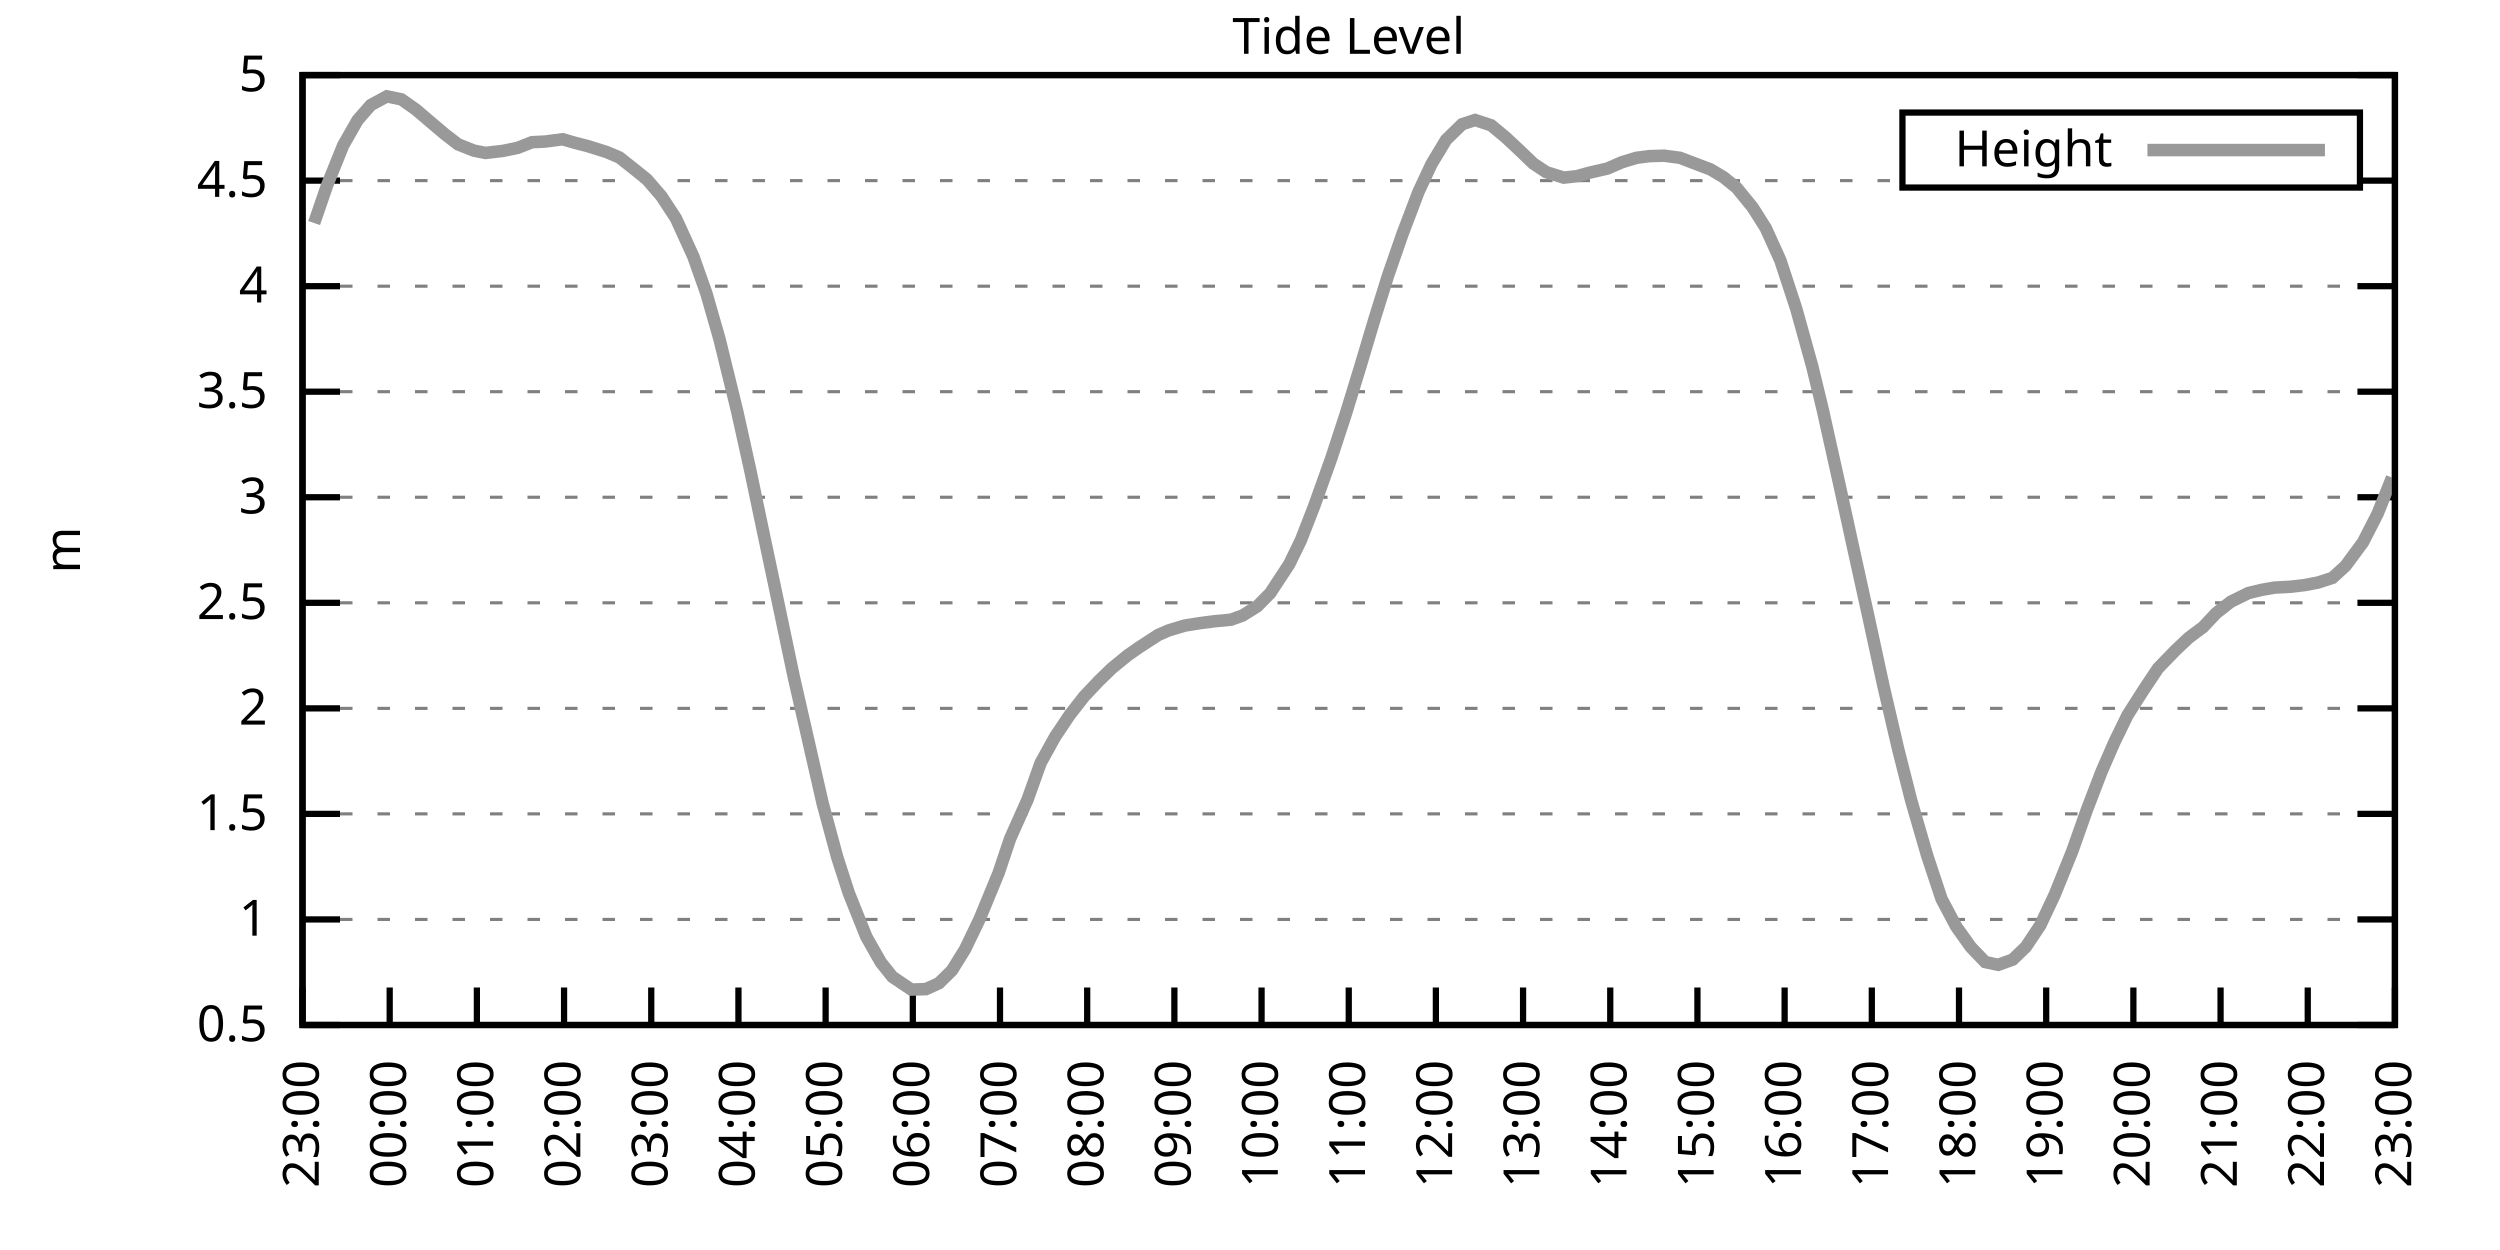
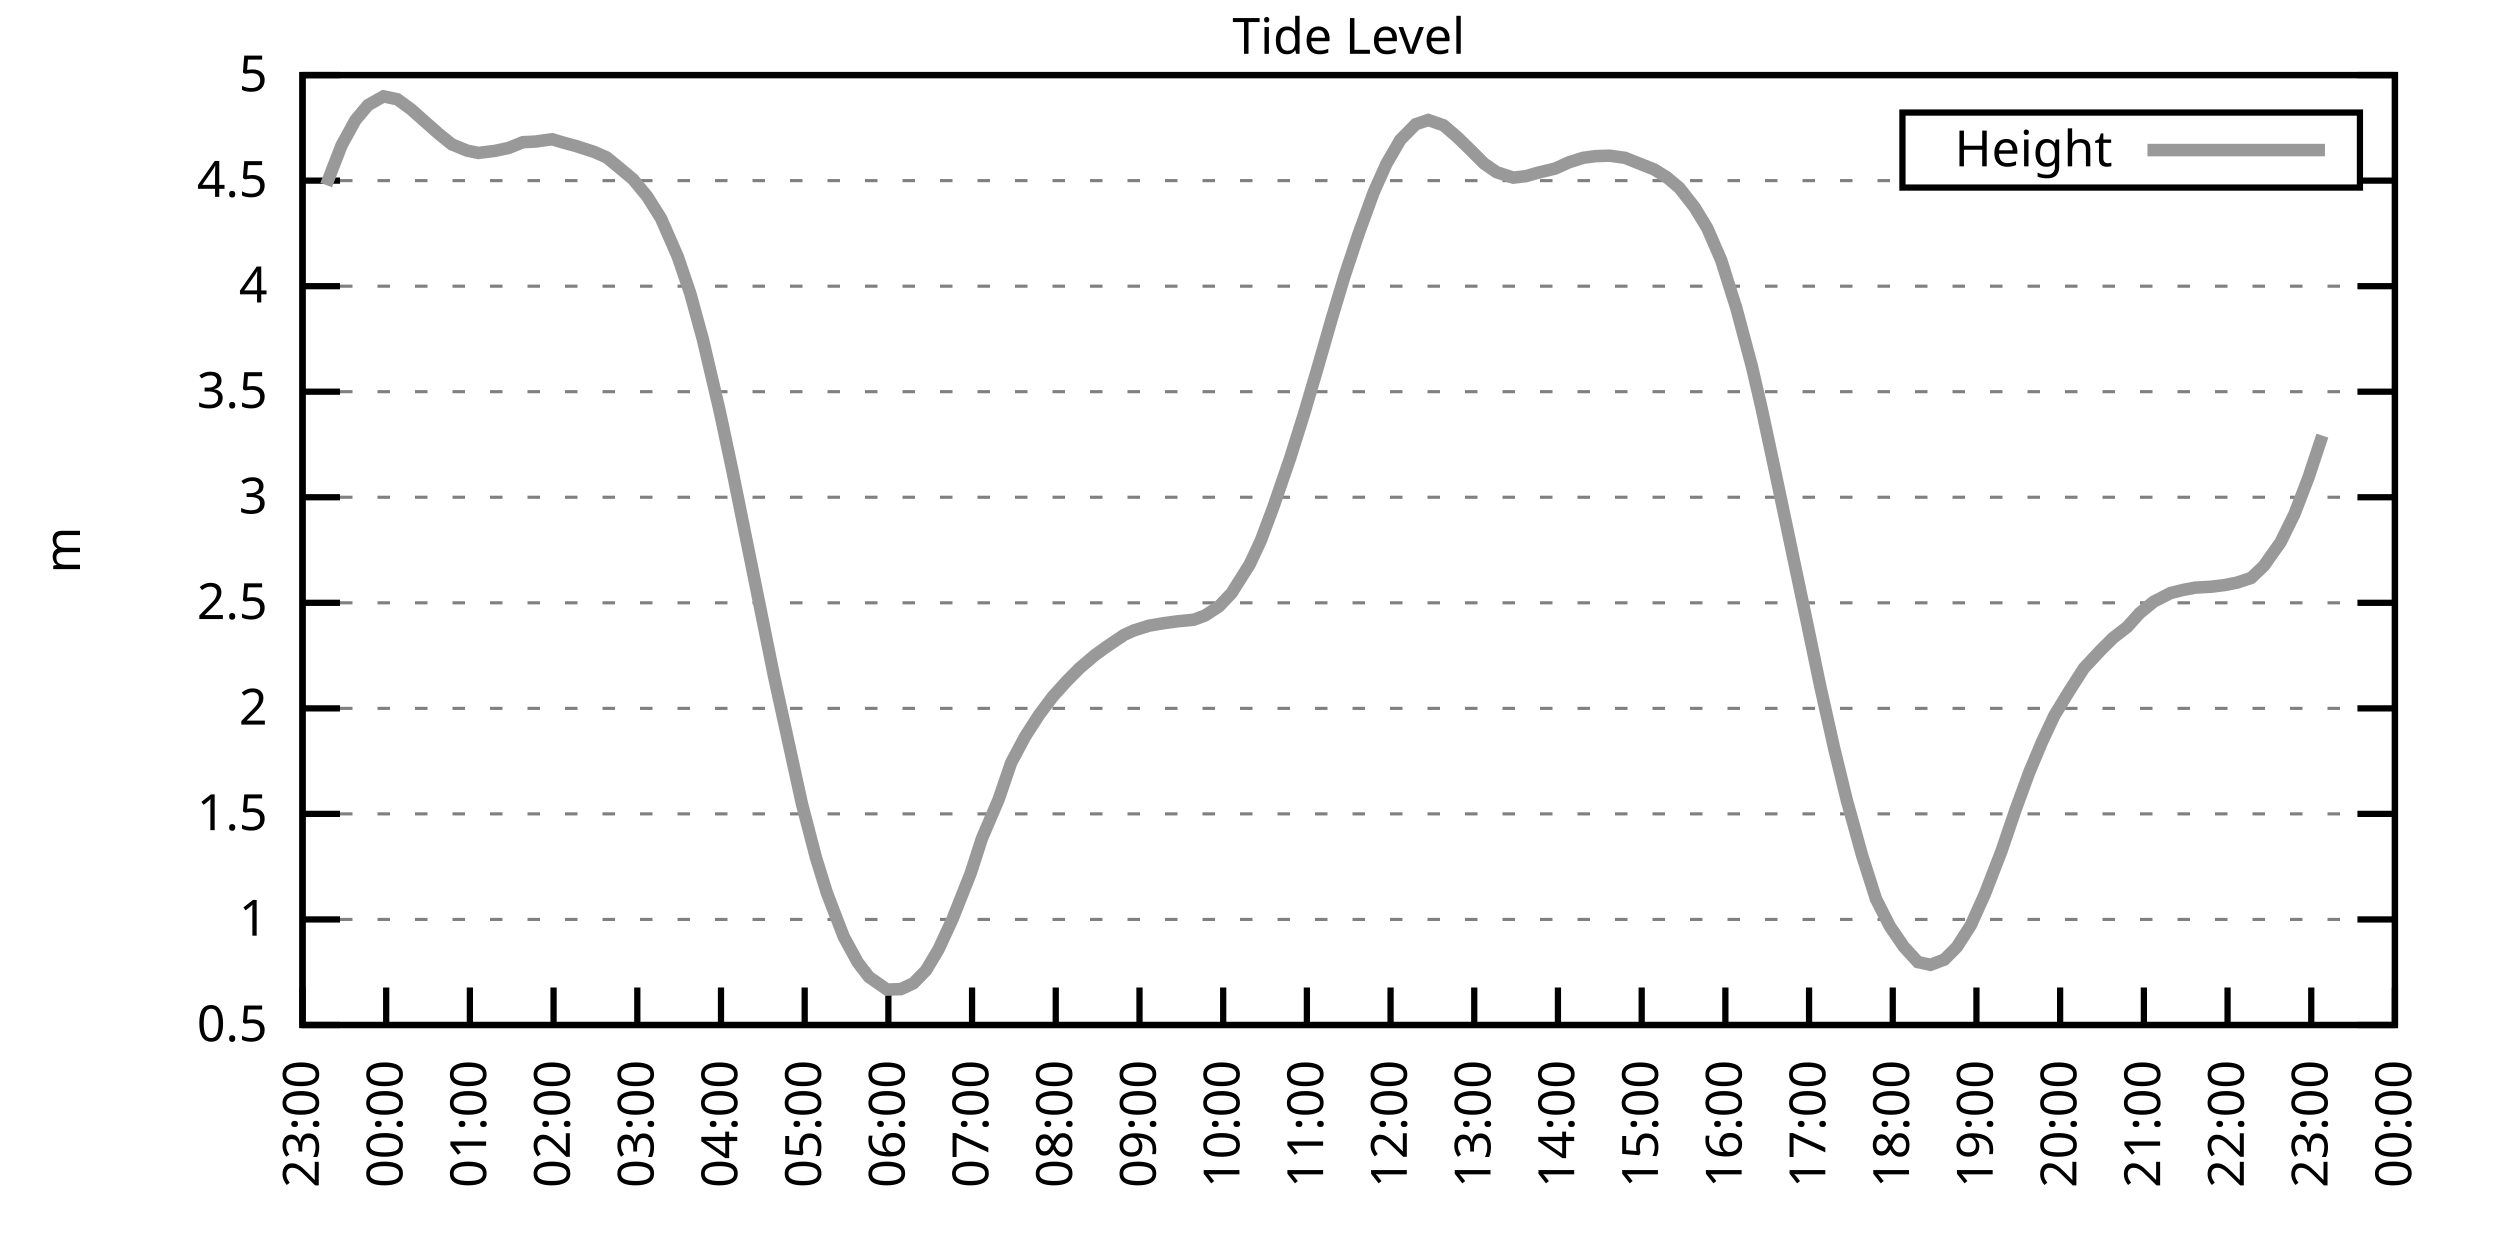
<svg xmlns="http://www.w3.org/2000/svg" xmlns:xlink="http://www.w3.org/1999/xlink" width="400" height="200" viewBox="0 0 400 200">
  <g id="gnuplot_canvas">
    <rect x="0" y="0" width="400" height="200" fill="none" />
    <defs>
      <circle id="gpDot" r="0.5" stroke-width="0.5" stroke="currentColor" />
      <path id="gpPt0" stroke-width="0.333" stroke="currentColor" d="M-1,0 h2 M0,-1 v2" />
      <path id="gpPt1" stroke-width="0.333" stroke="currentColor" d="M-1,-1 L1,1 M1,-1 L-1,1" />
      <path id="gpPt2" stroke-width="0.333" stroke="currentColor" d="M-1,0 L1,0 M0,-1 L0,1 M-1,-1 L1,1 M-1,1 L1,-1" />
      <rect id="gpPt3" stroke-width="0.333" stroke="currentColor" x="-1" y="-1" width="2" height="2" />
      <rect id="gpPt4" stroke-width="0.333" stroke="currentColor" fill="currentColor" x="-1" y="-1" width="2" height="2" />
      <circle id="gpPt5" stroke-width="0.333" stroke="currentColor" cx="0" cy="0" r="1" />
      <use xlink:href="#gpPt5" id="gpPt6" fill="currentColor" stroke="none" />
      <path id="gpPt7" stroke-width="0.333" stroke="currentColor" d="M0,-1.33 L-1.33,0.67 L1.33,0.67 z" />
      <use xlink:href="#gpPt7" id="gpPt8" fill="currentColor" stroke="none" />
      <use xlink:href="#gpPt7" id="gpPt9" stroke="currentColor" transform="rotate(180)" />
      <use xlink:href="#gpPt9" id="gpPt10" fill="currentColor" stroke="none" />
      <use xlink:href="#gpPt3" id="gpPt11" stroke="currentColor" transform="rotate(45)" />
      <use xlink:href="#gpPt11" id="gpPt12" fill="currentColor" stroke="none" />
      <path id="gpPt13" stroke-width="0.333" stroke="currentColor" d="M0,1.330 L1.265,0.411 L0.782,-1.067 L-0.782,-1.076 L-1.265,0.411 z" />
      <use xlink:href="#gpPt13" id="gpPt14" fill="currentColor" stroke="none" />
      <filter id="textbox" filterUnits="objectBoundingBox" x="0" y="0" height="1" width="1">
        <feFlood flood-color="white" flood-opacity="1" result="bgnd" />
        <feComposite in="SourceGraphic" in2="bgnd" operator="atop" />
      </filter>
      <filter id="greybox" filterUnits="objectBoundingBox" x="0" y="0" height="1" width="1">
        <feFlood flood-color="lightgrey" flood-opacity="1" result="grey" />
        <feComposite in="SourceGraphic" in2="grey" operator="atop" />
      </filter>
    </defs>
    <g fill="none" color="white" stroke="currentColor" stroke-width="1.00" stroke-linecap="butt" stroke-linejoin="miter">
</g>
    <g fill="none" color="black" stroke="currentColor" stroke-width="1.00" stroke-linecap="butt" stroke-linejoin="miter">
      <g stroke="none" shape-rendering="crispEdges">
        <polygon fill="rgb(255, 255, 255)" points="48.40,164.00 383.18,164.00 383.18,12.02 48.40,12.02 " />
      </g>
    </g>
    <g fill="none" color="black" stroke="currentColor" stroke-width="1.00" stroke-linecap="butt" stroke-linejoin="miter">
</g>
    <g fill="none" color="black" stroke="black" stroke-width="0.50" stroke-linecap="butt" stroke-linejoin="miter">
</g>
    <g fill="none" color="gray" stroke="currentColor" stroke-width="0.50" stroke-linecap="butt" stroke-linejoin="miter">
      <path stroke="gray" stroke-dasharray="2,4" class="gridline" d="M48.40,164.00 L383.19,164.00  " />
    </g>
    <g fill="none" color="gray" stroke="gray" stroke-width="1.00" stroke-linecap="butt" stroke-linejoin="miter">
</g>
    <g fill="none" color="black" stroke="currentColor" stroke-width="1.00" stroke-linecap="butt" stroke-linejoin="miter">
      <path stroke="black" d="M48.40,164.00 L54.40,164.00 M383.19,164.00 L377.19,164.00  " />
      <g transform="translate(42.80,166.60)" stroke="none" fill="black" font-family="Sans" font-size="8.00" text-anchor="end">
        <text>
          <tspan font-family="Sans"> 0.5</tspan>
        </text>
      </g>
    </g>
    <g fill="none" color="black" stroke="currentColor" stroke-width="1.00" stroke-linecap="butt" stroke-linejoin="miter">
</g>
    <g fill="none" color="black" stroke="black" stroke-width="0.50" stroke-linecap="butt" stroke-linejoin="miter">
</g>
    <g fill="none" color="gray" stroke="currentColor" stroke-width="0.50" stroke-linecap="butt" stroke-linejoin="miter">
      <path stroke="gray" stroke-dasharray="2,4" class="gridline" d="M48.40,147.11 L383.19,147.11  " />
    </g>
    <g fill="none" color="gray" stroke="gray" stroke-width="1.00" stroke-linecap="butt" stroke-linejoin="miter">
</g>
    <g fill="none" color="black" stroke="currentColor" stroke-width="1.00" stroke-linecap="butt" stroke-linejoin="miter">
      <path stroke="black" d="M48.40,147.11 L54.40,147.11 M383.19,147.11 L377.19,147.11  " />
      <g transform="translate(42.80,149.71)" stroke="none" fill="black" font-family="Sans" font-size="8.00" text-anchor="end">
        <text>
          <tspan font-family="Sans"> 1</tspan>
        </text>
      </g>
    </g>
    <g fill="none" color="black" stroke="currentColor" stroke-width="1.00" stroke-linecap="butt" stroke-linejoin="miter">
</g>
    <g fill="none" color="black" stroke="black" stroke-width="0.50" stroke-linecap="butt" stroke-linejoin="miter">
</g>
    <g fill="none" color="gray" stroke="currentColor" stroke-width="0.50" stroke-linecap="butt" stroke-linejoin="miter">
      <path stroke="gray" stroke-dasharray="2,4" class="gridline" d="M48.40,130.22 L383.19,130.22  " />
    </g>
    <g fill="none" color="gray" stroke="gray" stroke-width="1.00" stroke-linecap="butt" stroke-linejoin="miter">
</g>
    <g fill="none" color="black" stroke="currentColor" stroke-width="1.00" stroke-linecap="butt" stroke-linejoin="miter">
      <path stroke="black" d="M48.40,130.22 L54.40,130.22 M383.19,130.22 L377.19,130.22  " />
      <g transform="translate(42.80,132.82)" stroke="none" fill="black" font-family="Sans" font-size="8.00" text-anchor="end">
        <text>
          <tspan font-family="Sans"> 1.5</tspan>
        </text>
      </g>
    </g>
    <g fill="none" color="black" stroke="currentColor" stroke-width="1.00" stroke-linecap="butt" stroke-linejoin="miter">
</g>
    <g fill="none" color="black" stroke="black" stroke-width="0.50" stroke-linecap="butt" stroke-linejoin="miter">
</g>
    <g fill="none" color="gray" stroke="currentColor" stroke-width="0.50" stroke-linecap="butt" stroke-linejoin="miter">
      <path stroke="gray" stroke-dasharray="2,4" class="gridline" d="M48.40,113.34 L383.19,113.34  " />
    </g>
    <g fill="none" color="gray" stroke="gray" stroke-width="1.00" stroke-linecap="butt" stroke-linejoin="miter">
</g>
    <g fill="none" color="black" stroke="currentColor" stroke-width="1.00" stroke-linecap="butt" stroke-linejoin="miter">
      <path stroke="black" d="M48.40,113.34 L54.40,113.34 M383.19,113.34 L377.19,113.34  " />
      <g transform="translate(42.80,115.94)" stroke="none" fill="black" font-family="Sans" font-size="8.00" text-anchor="end">
        <text>
          <tspan font-family="Sans"> 2</tspan>
        </text>
      </g>
    </g>
    <g fill="none" color="black" stroke="currentColor" stroke-width="1.00" stroke-linecap="butt" stroke-linejoin="miter">
</g>
    <g fill="none" color="black" stroke="black" stroke-width="0.50" stroke-linecap="butt" stroke-linejoin="miter">
</g>
    <g fill="none" color="gray" stroke="currentColor" stroke-width="0.50" stroke-linecap="butt" stroke-linejoin="miter">
      <path stroke="gray" stroke-dasharray="2,4" class="gridline" d="M48.40,96.45 L383.19,96.45  " />
    </g>
    <g fill="none" color="gray" stroke="gray" stroke-width="1.00" stroke-linecap="butt" stroke-linejoin="miter">
</g>
    <g fill="none" color="black" stroke="currentColor" stroke-width="1.00" stroke-linecap="butt" stroke-linejoin="miter">
      <path stroke="black" d="M48.40,96.45 L54.40,96.45 M383.19,96.45 L377.19,96.45  " />
      <g transform="translate(42.80,99.05)" stroke="none" fill="black" font-family="Sans" font-size="8.00" text-anchor="end">
        <text>
          <tspan font-family="Sans"> 2.5</tspan>
        </text>
      </g>
    </g>
    <g fill="none" color="black" stroke="currentColor" stroke-width="1.00" stroke-linecap="butt" stroke-linejoin="miter">
</g>
    <g fill="none" color="black" stroke="black" stroke-width="0.50" stroke-linecap="butt" stroke-linejoin="miter">
</g>
    <g fill="none" color="gray" stroke="currentColor" stroke-width="0.50" stroke-linecap="butt" stroke-linejoin="miter">
      <path stroke="gray" stroke-dasharray="2,4" class="gridline" d="M48.40,79.56 L383.19,79.56  " />
    </g>
    <g fill="none" color="gray" stroke="gray" stroke-width="1.00" stroke-linecap="butt" stroke-linejoin="miter">
</g>
    <g fill="none" color="black" stroke="currentColor" stroke-width="1.00" stroke-linecap="butt" stroke-linejoin="miter">
      <path stroke="black" d="M48.40,79.56 L54.40,79.56 M383.19,79.56 L377.19,79.56  " />
      <g transform="translate(42.80,82.16)" stroke="none" fill="black" font-family="Sans" font-size="8.00" text-anchor="end">
        <text>
          <tspan font-family="Sans"> 3</tspan>
        </text>
      </g>
    </g>
    <g fill="none" color="black" stroke="currentColor" stroke-width="1.00" stroke-linecap="butt" stroke-linejoin="miter">
</g>
    <g fill="none" color="black" stroke="black" stroke-width="0.50" stroke-linecap="butt" stroke-linejoin="miter">
</g>
    <g fill="none" color="gray" stroke="currentColor" stroke-width="0.50" stroke-linecap="butt" stroke-linejoin="miter">
      <path stroke="gray" stroke-dasharray="2,4" class="gridline" d="M48.40,62.67 L383.19,62.67  " />
    </g>
    <g fill="none" color="gray" stroke="gray" stroke-width="1.00" stroke-linecap="butt" stroke-linejoin="miter">
</g>
    <g fill="none" color="black" stroke="currentColor" stroke-width="1.00" stroke-linecap="butt" stroke-linejoin="miter">
      <path stroke="black" d="M48.40,62.67 L54.40,62.67 M383.19,62.67 L377.19,62.67  " />
      <g transform="translate(42.80,65.27)" stroke="none" fill="black" font-family="Sans" font-size="8.00" text-anchor="end">
        <text>
          <tspan font-family="Sans"> 3.5</tspan>
        </text>
      </g>
    </g>
    <g fill="none" color="black" stroke="currentColor" stroke-width="1.00" stroke-linecap="butt" stroke-linejoin="miter">
</g>
    <g fill="none" color="black" stroke="black" stroke-width="0.50" stroke-linecap="butt" stroke-linejoin="miter">
</g>
    <g fill="none" color="gray" stroke="currentColor" stroke-width="0.50" stroke-linecap="butt" stroke-linejoin="miter">
      <path stroke="gray" stroke-dasharray="2,4" class="gridline" d="M48.40,45.79 L383.19,45.79  " />
    </g>
    <g fill="none" color="gray" stroke="gray" stroke-width="1.00" stroke-linecap="butt" stroke-linejoin="miter">
</g>
    <g fill="none" color="black" stroke="currentColor" stroke-width="1.00" stroke-linecap="butt" stroke-linejoin="miter">
      <path stroke="black" d="M48.40,45.79 L54.40,45.79 M383.19,45.79 L377.19,45.79  " />
      <g transform="translate(42.80,48.39)" stroke="none" fill="black" font-family="Sans" font-size="8.00" text-anchor="end">
        <text>
          <tspan font-family="Sans"> 4</tspan>
        </text>
      </g>
    </g>
    <g fill="none" color="black" stroke="currentColor" stroke-width="1.00" stroke-linecap="butt" stroke-linejoin="miter">
</g>
    <g fill="none" color="black" stroke="black" stroke-width="0.50" stroke-linecap="butt" stroke-linejoin="miter">
</g>
    <g fill="none" color="gray" stroke="currentColor" stroke-width="0.50" stroke-linecap="butt" stroke-linejoin="miter">
      <path stroke="gray" stroke-dasharray="2,4" class="gridline" d="M48.40,28.90 L304.39,28.90 M377.59,28.90 L383.19,28.90  " />
    </g>
    <g fill="none" color="gray" stroke="gray" stroke-width="1.00" stroke-linecap="butt" stroke-linejoin="miter">
</g>
    <g fill="none" color="black" stroke="currentColor" stroke-width="1.00" stroke-linecap="butt" stroke-linejoin="miter">
      <path stroke="black" d="M48.40,28.90 L54.40,28.90 M383.19,28.90 L377.19,28.90  " />
      <g transform="translate(42.80,31.50)" stroke="none" fill="black" font-family="Sans" font-size="8.00" text-anchor="end">
        <text>
          <tspan font-family="Sans"> 4.5</tspan>
        </text>
      </g>
    </g>
    <g fill="none" color="black" stroke="currentColor" stroke-width="1.00" stroke-linecap="butt" stroke-linejoin="miter">
</g>
    <g fill="none" color="black" stroke="black" stroke-width="0.50" stroke-linecap="butt" stroke-linejoin="miter">
</g>
    <g fill="none" color="gray" stroke="currentColor" stroke-width="0.50" stroke-linecap="butt" stroke-linejoin="miter">
      <path stroke="gray" stroke-dasharray="2,4" class="gridline" d="M48.40,12.01 L383.19,12.01  " />
    </g>
    <g fill="none" color="gray" stroke="gray" stroke-width="1.00" stroke-linecap="butt" stroke-linejoin="miter">
</g>
    <g fill="none" color="black" stroke="currentColor" stroke-width="1.00" stroke-linecap="butt" stroke-linejoin="miter">
      <path stroke="black" d="M48.40,12.01 L54.40,12.01 M383.19,12.01 L377.19,12.01  " />
      <g transform="translate(42.80,14.61)" stroke="none" fill="black" font-family="Sans" font-size="8.00" text-anchor="end">
        <text>
          <tspan font-family="Sans"> 5</tspan>
        </text>
      </g>
    </g>
    <g fill="none" color="black" stroke="currentColor" stroke-width="1.00" stroke-linecap="butt" stroke-linejoin="miter">
      <path stroke="black" d="M48.40,164.00 L48.40,158.00  " />
      <g transform="translate(51.00,169.60) rotate(270.00)" stroke="none" fill="black" font-family="Sans" font-size="8.00" text-anchor="end">
        <text>
          <tspan font-family="Sans">23:00</tspan>
        </text>
      </g>
    </g>
    <g fill="none" color="black" stroke="currentColor" stroke-width="1.00" stroke-linecap="butt" stroke-linejoin="miter">
-       <path stroke="black" d="M62.35,164.00 L62.35,158.00  " />
-       <g transform="translate(64.95,169.60) rotate(270.00)" stroke="none" fill="black" font-family="Sans" font-size="8.00" text-anchor="end">
+       <path stroke="black" d="M61.79,164.00 L61.79,158.00  " />
+       <g transform="translate(64.39,169.60) rotate(270.00)" stroke="none" fill="black" font-family="Sans" font-size="8.00" text-anchor="end">
        <text>
          <tspan font-family="Sans">00:00</tspan>
        </text>
      </g>
    </g>
    <g fill="none" color="black" stroke="currentColor" stroke-width="1.00" stroke-linecap="butt" stroke-linejoin="miter">
-       <path stroke="black" d="M76.30,164.00 L76.30,158.00  " />
-       <g transform="translate(78.90,169.60) rotate(270.00)" stroke="none" fill="black" font-family="Sans" font-size="8.00" text-anchor="end">
+       <path stroke="black" d="M75.18,164.00 L75.18,158.00  " />
+       <g transform="translate(77.78,169.60) rotate(270.00)" stroke="none" fill="black" font-family="Sans" font-size="8.00" text-anchor="end">
        <text>
          <tspan font-family="Sans">01:00</tspan>
        </text>
      </g>
    </g>
    <g fill="none" color="black" stroke="currentColor" stroke-width="1.00" stroke-linecap="butt" stroke-linejoin="miter">
-       <path stroke="black" d="M90.25,164.00 L90.25,158.00  " />
-       <g transform="translate(92.85,169.60) rotate(270.00)" stroke="none" fill="black" font-family="Sans" font-size="8.00" text-anchor="end">
+       <path stroke="black" d="M88.57,164.00 L88.57,158.00  " />
+       <g transform="translate(91.17,169.60) rotate(270.00)" stroke="none" fill="black" font-family="Sans" font-size="8.00" text-anchor="end">
        <text>
          <tspan font-family="Sans">02:00</tspan>
        </text>
      </g>
    </g>
    <g fill="none" color="black" stroke="currentColor" stroke-width="1.00" stroke-linecap="butt" stroke-linejoin="miter">
-       <path stroke="black" d="M104.20,164.00 L104.20,158.00  " />
-       <g transform="translate(106.80,169.60) rotate(270.00)" stroke="none" fill="black" font-family="Sans" font-size="8.00" text-anchor="end">
+       <path stroke="black" d="M101.97,164.00 L101.97,158.00  " />
+       <g transform="translate(104.57,169.60) rotate(270.00)" stroke="none" fill="black" font-family="Sans" font-size="8.00" text-anchor="end">
        <text>
          <tspan font-family="Sans">03:00</tspan>
        </text>
      </g>
    </g>
    <g fill="none" color="black" stroke="currentColor" stroke-width="1.00" stroke-linecap="butt" stroke-linejoin="miter">
-       <path stroke="black" d="M118.15,164.00 L118.15,158.00  " />
-       <g transform="translate(120.75,169.60) rotate(270.00)" stroke="none" fill="black" font-family="Sans" font-size="8.00" text-anchor="end">
+       <path stroke="black" d="M115.36,164.00 L115.36,158.00  " />
+       <g transform="translate(117.96,169.60) rotate(270.00)" stroke="none" fill="black" font-family="Sans" font-size="8.00" text-anchor="end">
        <text>
          <tspan font-family="Sans">04:00</tspan>
        </text>
      </g>
    </g>
    <g fill="none" color="black" stroke="currentColor" stroke-width="1.00" stroke-linecap="butt" stroke-linejoin="miter">
-       <path stroke="black" d="M132.10,164.00 L132.10,158.00  " />
-       <g transform="translate(134.70,169.60) rotate(270.00)" stroke="none" fill="black" font-family="Sans" font-size="8.00" text-anchor="end">
+       <path stroke="black" d="M128.75,164.00 L128.75,158.00  " />
+       <g transform="translate(131.35,169.60) rotate(270.00)" stroke="none" fill="black" font-family="Sans" font-size="8.00" text-anchor="end">
        <text>
          <tspan font-family="Sans">05:00</tspan>
        </text>
      </g>
    </g>
    <g fill="none" color="black" stroke="currentColor" stroke-width="1.00" stroke-linecap="butt" stroke-linejoin="miter">
-       <path stroke="black" d="M146.05,164.00 L146.05,158.00  " />
-       <g transform="translate(148.65,169.60) rotate(270.00)" stroke="none" fill="black" font-family="Sans" font-size="8.00" text-anchor="end">
+       <path stroke="black" d="M142.14,164.00 L142.14,158.00  " />
+       <g transform="translate(144.74,169.60) rotate(270.00)" stroke="none" fill="black" font-family="Sans" font-size="8.00" text-anchor="end">
        <text>
          <tspan font-family="Sans">06:00</tspan>
        </text>
      </g>
    </g>
    <g fill="none" color="black" stroke="currentColor" stroke-width="1.00" stroke-linecap="butt" stroke-linejoin="miter">
-       <path stroke="black" d="M160.00,164.00 L160.00,158.00  " />
-       <g transform="translate(162.60,169.60) rotate(270.00)" stroke="none" fill="black" font-family="Sans" font-size="8.00" text-anchor="end">
+       <path stroke="black" d="M155.53,164.00 L155.53,158.00  " />
+       <g transform="translate(158.13,169.60) rotate(270.00)" stroke="none" fill="black" font-family="Sans" font-size="8.00" text-anchor="end">
        <text>
          <tspan font-family="Sans">07:00</tspan>
        </text>
      </g>
    </g>
    <g fill="none" color="black" stroke="currentColor" stroke-width="1.00" stroke-linecap="butt" stroke-linejoin="miter">
-       <path stroke="black" d="M173.95,164.00 L173.95,158.00  " />
-       <g transform="translate(176.55,169.60) rotate(270.00)" stroke="none" fill="black" font-family="Sans" font-size="8.00" text-anchor="end">
+       <path stroke="black" d="M168.92,164.00 L168.92,158.00  " />
+       <g transform="translate(171.52,169.60) rotate(270.00)" stroke="none" fill="black" font-family="Sans" font-size="8.00" text-anchor="end">
        <text>
          <tspan font-family="Sans">08:00</tspan>
        </text>
      </g>
    </g>
    <g fill="none" color="black" stroke="currentColor" stroke-width="1.00" stroke-linecap="butt" stroke-linejoin="miter">
-       <path stroke="black" d="M187.90,164.00 L187.90,158.00  " />
-       <g transform="translate(190.50,169.60) rotate(270.00)" stroke="none" fill="black" font-family="Sans" font-size="8.00" text-anchor="end">
+       <path stroke="black" d="M182.32,164.00 L182.32,158.00  " />
+       <g transform="translate(184.92,169.60) rotate(270.00)" stroke="none" fill="black" font-family="Sans" font-size="8.00" text-anchor="end">
        <text>
          <tspan font-family="Sans">09:00</tspan>
        </text>
      </g>
    </g>
    <g fill="none" color="black" stroke="currentColor" stroke-width="1.00" stroke-linecap="butt" stroke-linejoin="miter">
-       <path stroke="black" d="M201.85,164.00 L201.85,158.00  " />
-       <g transform="translate(204.45,169.60) rotate(270.00)" stroke="none" fill="black" font-family="Sans" font-size="8.00" text-anchor="end">
+       <path stroke="black" d="M195.71,164.00 L195.71,158.00  " />
+       <g transform="translate(198.31,169.60) rotate(270.00)" stroke="none" fill="black" font-family="Sans" font-size="8.00" text-anchor="end">
        <text>
          <tspan font-family="Sans">10:00</tspan>
        </text>
      </g>
    </g>
    <g fill="none" color="black" stroke="currentColor" stroke-width="1.00" stroke-linecap="butt" stroke-linejoin="miter">
-       <path stroke="black" d="M215.80,164.00 L215.80,158.00  " />
-       <g transform="translate(218.40,169.60) rotate(270.00)" stroke="none" fill="black" font-family="Sans" font-size="8.00" text-anchor="end">
+       <path stroke="black" d="M209.10,164.00 L209.10,158.00  " />
+       <g transform="translate(211.70,169.60) rotate(270.00)" stroke="none" fill="black" font-family="Sans" font-size="8.00" text-anchor="end">
        <text>
          <tspan font-family="Sans">11:00</tspan>
        </text>
      </g>
    </g>
    <g fill="none" color="black" stroke="currentColor" stroke-width="1.00" stroke-linecap="butt" stroke-linejoin="miter">
-       <path stroke="black" d="M229.74,164.00 L229.74,158.00  " />
-       <g transform="translate(232.34,169.60) rotate(270.00)" stroke="none" fill="black" font-family="Sans" font-size="8.00" text-anchor="end">
+       <path stroke="black" d="M222.49,164.00 L222.49,158.00  " />
+       <g transform="translate(225.09,169.60) rotate(270.00)" stroke="none" fill="black" font-family="Sans" font-size="8.00" text-anchor="end">
        <text>
          <tspan font-family="Sans">12:00</tspan>
        </text>
      </g>
    </g>
    <g fill="none" color="black" stroke="currentColor" stroke-width="1.00" stroke-linecap="butt" stroke-linejoin="miter">
-       <path stroke="black" d="M243.69,164.00 L243.69,158.00  " />
-       <g transform="translate(246.29,169.60) rotate(270.00)" stroke="none" fill="black" font-family="Sans" font-size="8.00" text-anchor="end">
+       <path stroke="black" d="M235.88,164.00 L235.88,158.00  " />
+       <g transform="translate(238.48,169.60) rotate(270.00)" stroke="none" fill="black" font-family="Sans" font-size="8.00" text-anchor="end">
        <text>
          <tspan font-family="Sans">13:00</tspan>
        </text>
      </g>
    </g>
    <g fill="none" color="black" stroke="currentColor" stroke-width="1.00" stroke-linecap="butt" stroke-linejoin="miter">
-       <path stroke="black" d="M257.64,164.00 L257.64,158.00  " />
-       <g transform="translate(260.24,169.60) rotate(270.00)" stroke="none" fill="black" font-family="Sans" font-size="8.00" text-anchor="end">
+       <path stroke="black" d="M249.27,164.00 L249.27,158.00  " />
+       <g transform="translate(251.87,169.60) rotate(270.00)" stroke="none" fill="black" font-family="Sans" font-size="8.00" text-anchor="end">
        <text>
          <tspan font-family="Sans">14:00</tspan>
        </text>
      </g>
    </g>
    <g fill="none" color="black" stroke="currentColor" stroke-width="1.00" stroke-linecap="butt" stroke-linejoin="miter">
-       <path stroke="black" d="M271.59,164.00 L271.59,158.00  " />
-       <g transform="translate(274.19,169.60) rotate(270.00)" stroke="none" fill="black" font-family="Sans" font-size="8.00" text-anchor="end">
+       <path stroke="black" d="M262.67,164.00 L262.67,158.00  " />
+       <g transform="translate(265.27,169.60) rotate(270.00)" stroke="none" fill="black" font-family="Sans" font-size="8.00" text-anchor="end">
        <text>
          <tspan font-family="Sans">15:00</tspan>
        </text>
      </g>
    </g>
    <g fill="none" color="black" stroke="currentColor" stroke-width="1.00" stroke-linecap="butt" stroke-linejoin="miter">
-       <path stroke="black" d="M285.54,164.00 L285.54,158.00  " />
-       <g transform="translate(288.14,169.60) rotate(270.00)" stroke="none" fill="black" font-family="Sans" font-size="8.00" text-anchor="end">
+       <path stroke="black" d="M276.06,164.00 L276.06,158.00  " />
+       <g transform="translate(278.66,169.60) rotate(270.00)" stroke="none" fill="black" font-family="Sans" font-size="8.00" text-anchor="end">
        <text>
          <tspan font-family="Sans">16:00</tspan>
        </text>
      </g>
    </g>
    <g fill="none" color="black" stroke="currentColor" stroke-width="1.00" stroke-linecap="butt" stroke-linejoin="miter">
-       <path stroke="black" d="M299.49,164.00 L299.49,158.00  " />
-       <g transform="translate(302.09,169.60) rotate(270.00)" stroke="none" fill="black" font-family="Sans" font-size="8.00" text-anchor="end">
+       <path stroke="black" d="M289.45,164.00 L289.45,158.00  " />
+       <g transform="translate(292.05,169.60) rotate(270.00)" stroke="none" fill="black" font-family="Sans" font-size="8.00" text-anchor="end">
        <text>
          <tspan font-family="Sans">17:00</tspan>
        </text>
      </g>
    </g>
    <g fill="none" color="black" stroke="currentColor" stroke-width="1.00" stroke-linecap="butt" stroke-linejoin="miter">
-       <path stroke="black" d="M313.44,164.00 L313.44,158.00  " />
-       <g transform="translate(316.04,169.60) rotate(270.00)" stroke="none" fill="black" font-family="Sans" font-size="8.00" text-anchor="end">
+       <path stroke="black" d="M302.84,164.00 L302.84,158.00  " />
+       <g transform="translate(305.44,169.60) rotate(270.00)" stroke="none" fill="black" font-family="Sans" font-size="8.00" text-anchor="end">
        <text>
          <tspan font-family="Sans">18:00</tspan>
        </text>
      </g>
    </g>
    <g fill="none" color="black" stroke="currentColor" stroke-width="1.00" stroke-linecap="butt" stroke-linejoin="miter">
-       <path stroke="black" d="M327.39,164.00 L327.39,158.00  " />
-       <g transform="translate(329.99,169.60) rotate(270.00)" stroke="none" fill="black" font-family="Sans" font-size="8.00" text-anchor="end">
+       <path stroke="black" d="M316.23,164.00 L316.23,158.00  " />
+       <g transform="translate(318.83,169.60) rotate(270.00)" stroke="none" fill="black" font-family="Sans" font-size="8.00" text-anchor="end">
        <text>
          <tspan font-family="Sans">19:00</tspan>
        </text>
      </g>
    </g>
    <g fill="none" color="black" stroke="currentColor" stroke-width="1.00" stroke-linecap="butt" stroke-linejoin="miter">
-       <path stroke="black" d="M341.34,164.00 L341.34,158.00  " />
-       <g transform="translate(343.94,169.60) rotate(270.00)" stroke="none" fill="black" font-family="Sans" font-size="8.00" text-anchor="end">
+       <path stroke="black" d="M329.62,164.00 L329.62,158.00  " />
+       <g transform="translate(332.22,169.60) rotate(270.00)" stroke="none" fill="black" font-family="Sans" font-size="8.00" text-anchor="end">
        <text>
          <tspan font-family="Sans">20:00</tspan>
        </text>
      </g>
    </g>
    <g fill="none" color="black" stroke="currentColor" stroke-width="1.00" stroke-linecap="butt" stroke-linejoin="miter">
-       <path stroke="black" d="M355.29,164.00 L355.29,158.00  " />
-       <g transform="translate(357.89,169.60) rotate(270.00)" stroke="none" fill="black" font-family="Sans" font-size="8.00" text-anchor="end">
+       <path stroke="black" d="M343.02,164.00 L343.02,158.00  " />
+       <g transform="translate(345.62,169.60) rotate(270.00)" stroke="none" fill="black" font-family="Sans" font-size="8.00" text-anchor="end">
        <text>
          <tspan font-family="Sans">21:00</tspan>
        </text>
      </g>
    </g>
    <g fill="none" color="black" stroke="currentColor" stroke-width="1.00" stroke-linecap="butt" stroke-linejoin="miter">
-       <path stroke="black" d="M369.24,164.00 L369.24,158.00  " />
-       <g transform="translate(371.84,169.60) rotate(270.00)" stroke="none" fill="black" font-family="Sans" font-size="8.00" text-anchor="end">
+       <path stroke="black" d="M356.41,164.00 L356.41,158.00  " />
+       <g transform="translate(359.01,169.60) rotate(270.00)" stroke="none" fill="black" font-family="Sans" font-size="8.00" text-anchor="end">
        <text>
          <tspan font-family="Sans">22:00</tspan>
+         </text>
+       </g>
+     </g>
+     <g fill="none" color="black" stroke="currentColor" stroke-width="1.00" stroke-linecap="butt" stroke-linejoin="miter">
+       <path stroke="black" d="M369.80,164.00 L369.80,158.00  " />
+       <g transform="translate(372.40,169.60) rotate(270.00)" stroke="none" fill="black" font-family="Sans" font-size="8.00" text-anchor="end">
+         <text>
+           <tspan font-family="Sans">23:00</tspan>
        </text>
      </g>
    </g>
    <g fill="none" color="black" stroke="currentColor" stroke-width="1.00" stroke-linecap="butt" stroke-linejoin="miter">
      <path stroke="black" d="M383.19,164.00 L383.19,158.00  " />
      <g transform="translate(385.79,169.60) rotate(270.00)" stroke="none" fill="black" font-family="Sans" font-size="8.00" text-anchor="end">
        <text>
-           <tspan font-family="Sans">23:00</tspan>
+           <tspan font-family="Sans">00:00</tspan>
        </text>
      </g>
    </g>
    <g fill="none" color="black" stroke="currentColor" stroke-width="1.00" stroke-linecap="butt" stroke-linejoin="miter">
</g>
    <g fill="none" color="black" stroke="currentColor" stroke-width="1.00" stroke-linecap="butt" stroke-linejoin="miter">
      <path stroke="black" d="M48.40,12.01 L48.40,164.00 L383.19,164.00 L383.19,12.01 L48.40,12.01 Z  " />
    </g>
    <g fill="none" color="black" stroke="currentColor" stroke-width="1.00" stroke-linecap="butt" stroke-linejoin="miter">
</g>
    <g fill="none" color="black" stroke="currentColor" stroke-width="1.00" stroke-linecap="butt" stroke-linejoin="miter">
      <path stroke="black" d="M304.39,30.01 L304.39,18.01 L377.59,18.01 L377.59,30.01 L304.39,30.01 Z  " />
    </g>
    <g id="Tide_level_plot_1">
      <g fill="none" color="white" stroke="black" stroke-width="2.00" stroke-linecap="butt" stroke-linejoin="miter">
</g>
      <g fill="none" color="black" stroke="currentColor" stroke-width="2.00" stroke-linecap="butt" stroke-linejoin="miter">
        <g transform="translate(337.99,26.61)" stroke="none" fill="black" font-family="Sans" font-size="8.00" text-anchor="end">
          <text>
            <tspan font-family="Sans">Height</tspan>
          </text>
        </g>
      </g>
      <g fill="none" color="black" stroke="currentColor" stroke-width="2.00" stroke-linecap="butt" stroke-linejoin="miter">
-         <path stroke="rgb(153, 153, 153)" d="M343.59,24.01 L371.99,24.01 M50.26,35.69 L52.35,29.61 L54.91,23.26 L57.23,19.20 L59.33,16.81 L61.88,15.42   L64.21,15.89 L66.53,17.52 L68.63,19.31 L71.18,21.47 L73.28,23.09 L75.83,24.10 L77.69,24.47 L80.48,24.14   L82.81,23.66 L85.13,22.75 L87.23,22.65 L90.02,22.28 L91.88,22.82 L93.97,23.36 L96.99,24.30 L99.08,25.18   L101.41,27.01 L103.50,28.70 L105.83,31.40 L108.15,34.94 L110.94,41.06 L113.03,46.97 L115.13,54.30 L117.92,65.68   L120.01,75.10 L122.33,86.15 L124.66,97.16 L126.98,108.20 L131.63,128.57 L133.96,137.18 L135.82,142.92 L138.61,149.88   L140.93,153.97 L142.79,156.30 L145.81,158.33 L148.14,158.26 L150.23,157.31 L152.32,155.25 L154.42,151.87 L156.74,147.04   L159.76,139.72 L161.62,134.18 L164.41,127.93 L166.51,122.05 L168.83,117.86 L171.16,114.38 L173.48,111.41 L175.81,108.95   L177.90,106.92 L180.46,104.83 L182.32,103.54 L185.34,101.58 L186.97,100.87 L189.52,100.10 L192.08,99.69 L194.41,99.39   L196.96,99.15 L198.82,98.48 L201.15,97.02 L203.24,94.90 L206.26,90.30 L208.12,86.49 L210.22,81.11 L213.01,73.31   L215.33,66.22 L217.65,58.65 L219.98,50.85 L222.07,44.16 L224.40,37.44 L226.95,30.72 L229.05,26.23 L231.37,22.38   L233.93,19.88 L236.02,19.20 L238.58,20.05 L240.90,21.97 L243.00,23.93 L245.32,26.16 L247.41,27.55 L250.20,28.42   L252.30,28.19 L254.39,27.61 L257.18,26.97 L259.50,25.96 L261.83,25.25 L263.92,24.98 L266.25,24.91 L268.80,25.25   L270.66,25.96 L273.69,27.11 L275.78,28.36 L277.87,30.05 L280.43,33.19 L282.52,36.50 L284.85,41.63 L287.40,49.40   L289.96,58.62 L291.59,65.34 L294.38,77.87 L296.70,88.48 L299.03,99.05 L301.35,109.76 L303.68,119.75 L305.77,128.00   L308.33,136.84 L310.65,143.84 L312.98,148.23 L315.30,151.50 L317.63,153.93 L319.72,154.37 L322.04,153.53 L324.14,151.50   L326.46,148.02 L328.79,143.06 L331.58,136.14 L333.90,129.58 L336.23,123.50 L338.32,118.71 L340.41,114.42 L342.97,110.40   L345.29,106.92 L348.08,104.05 L350.18,102.06 L352.50,100.33 L354.59,98.10 L356.92,96.28 L359.71,94.90 L361.80,94.39   L363.89,94.02 L366.45,93.88 L368.78,93.61 L370.87,93.21 L373.19,92.46 L375.29,90.54 L378.08,86.76 L380.40,82.23   L382.73,76.42  " />
+         <path stroke="rgb(153, 153, 153)" d="M343.59,24.01 L371.99,24.01 M52.19,29.61 L54.65,23.26 L56.88,19.20 L58.89,16.81 L61.35,15.42 L63.58,15.89   L65.81,17.52 L67.82,19.31 L70.27,21.47 L72.28,23.09 L74.74,24.10 L76.52,24.47 L79.20,24.14 L81.43,23.66   L83.66,22.75 L85.67,22.65 L88.35,22.28 L90.14,22.82 L92.15,23.36 L95.05,24.30 L97.06,25.18 L99.29,27.01   L101.30,28.70 L103.53,31.40 L105.76,34.94 L108.44,41.06 L110.45,46.97 L112.46,54.30 L115.13,65.68 L117.14,75.10   L119.38,86.15 L121.61,97.16 L123.84,108.20 L128.30,128.57 L130.54,137.18 L132.32,142.92 L135.00,149.88 L137.23,153.97   L139.02,156.30 L141.92,158.33 L144.15,158.26 L146.16,157.31 L148.17,155.25 L150.18,151.87 L152.41,147.04 L155.31,139.72   L157.10,134.18 L159.77,127.93 L161.78,122.05 L164.01,117.86 L166.25,114.38 L168.48,111.41 L170.71,108.95 L172.72,106.92   L175.17,104.83 L176.96,103.54 L179.86,101.58 L181.42,100.87 L183.88,100.10 L186.33,99.69 L188.57,99.39 L191.02,99.15   L192.81,98.48 L195.04,97.02 L197.05,94.90 L199.95,90.30 L201.73,86.49 L203.74,81.11 L206.42,73.31 L208.65,66.22   L210.88,58.65 L213.12,50.85 L215.13,44.16 L217.36,37.44 L219.81,30.72 L221.82,26.23 L224.05,22.38 L226.51,19.88   L228.52,19.20 L230.97,20.05 L233.20,21.97 L235.21,23.93 L237.44,26.16 L239.45,27.55 L242.13,28.42 L244.14,28.19   L246.15,27.61 L248.83,26.97 L251.06,25.96 L253.29,25.25 L255.30,24.98 L257.53,24.91 L259.99,25.25 L261.77,25.96   L264.67,27.11 L266.68,28.36 L268.69,30.05 L271.15,33.19 L273.16,36.50 L275.39,41.63 L277.84,49.40 L280.30,58.62   L281.86,65.34 L284.54,77.87 L286.77,88.48 L289.00,99.05 L291.23,109.76 L293.47,119.75 L295.48,128.00 L297.93,136.84   L300.16,143.84 L302.39,148.23 L304.63,151.50 L306.86,153.93 L308.87,154.37 L311.10,153.53 L313.11,151.50 L315.34,148.02   L317.57,143.06 L320.25,136.14 L322.48,129.58 L324.71,123.50 L326.72,118.71 L328.73,114.42 L331.19,110.40 L333.42,106.92   L336.10,104.05 L338.10,102.06 L340.34,100.33 L342.35,98.10 L344.58,96.28 L347.26,94.90 L349.26,94.39 L351.27,94.02   L353.73,93.88 L355.96,93.61 L357.97,93.21 L360.20,92.46 L362.21,90.54 L364.89,86.76 L367.12,82.23 L369.35,76.42   L371.58,69.70  " />
      </g>
    </g>
    <g fill="none" color="black" stroke="currentColor" stroke-width="2.00" stroke-linecap="butt" stroke-linejoin="miter">
</g>
    <g fill="none" color="black" stroke="black" stroke-width="1.00" stroke-linecap="butt" stroke-linejoin="miter">
</g>
    <g fill="none" color="black" stroke="currentColor" stroke-width="1.00" stroke-linecap="butt" stroke-linejoin="miter">
      <path stroke="black" d="M48.40,12.01 L48.40,164.00 L383.19,164.00 L383.19,12.01 L48.40,12.01 Z  " />
      <g transform="translate(12.80,88.01) rotate(270.00)" stroke="none" fill="black" font-family="Sans" font-size="8.00" text-anchor="middle">
        <text>
          <tspan font-family="Sans">m</tspan>
        </text>
      </g>
    </g>
    <g fill="none" color="black" stroke="currentColor" stroke-width="1.00" stroke-linecap="butt" stroke-linejoin="miter">
</g>
    <g fill="none" color="black" stroke="currentColor" stroke-width="1.00" stroke-linecap="butt" stroke-linejoin="miter">
      <g transform="translate(215.79,8.61)" stroke="none" fill="black" font-family="Sans" font-size="8.00" text-anchor="middle">
        <text>
          <tspan font-family="Sans">Tide Level</tspan>
        </text>
      </g>
    </g>
    <g fill="none" color="black" stroke="currentColor" stroke-width="1.00" stroke-linecap="butt" stroke-linejoin="miter">
</g>
  </g>
</svg>
